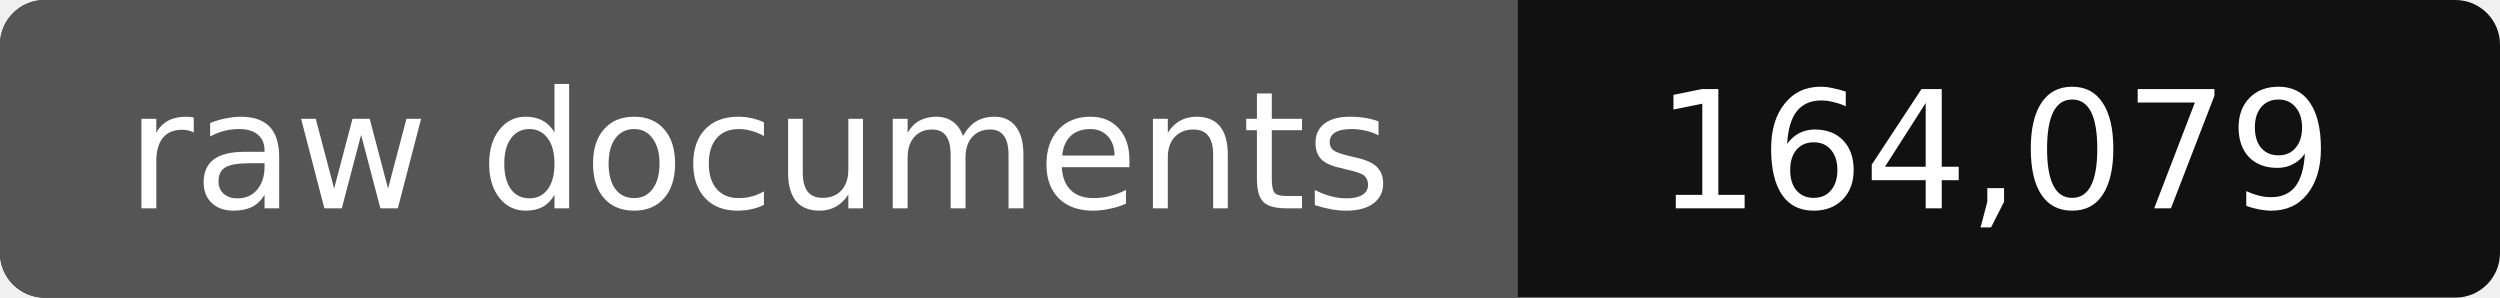
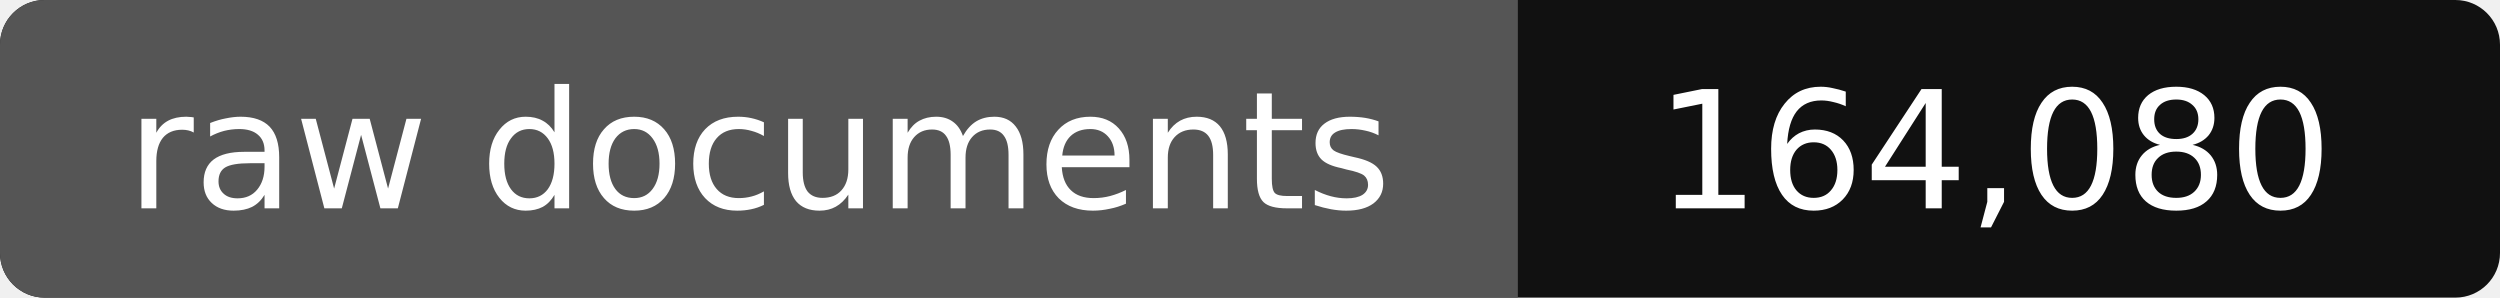
- <svg xmlns="http://www.w3.org/2000/svg" width="168" height="20" role="img" aria-label="raw documents: 164,079">
+ <svg xmlns="http://www.w3.org/2000/svg" width="168" height="20" role="img" aria-label="raw documents: 164,080">
  <rect width="168" height="20" rx="3" fill="#111" />
  <path fill="#555" d="M3 0h99v20H3a3 3 0 0 1-3-3V3a3 3 0 0 1 3-3z" />
  <g fill="#fff" text-anchor="middle" font-family="Verdana,DejaVu Sans,sans-serif" font-size="11">
    <text x="51" y="14">raw documents</text>
-     <text x="134" y="14">164,079</text>
+     <text x="134" y="14">164,080</text>
  </g>
</svg>
